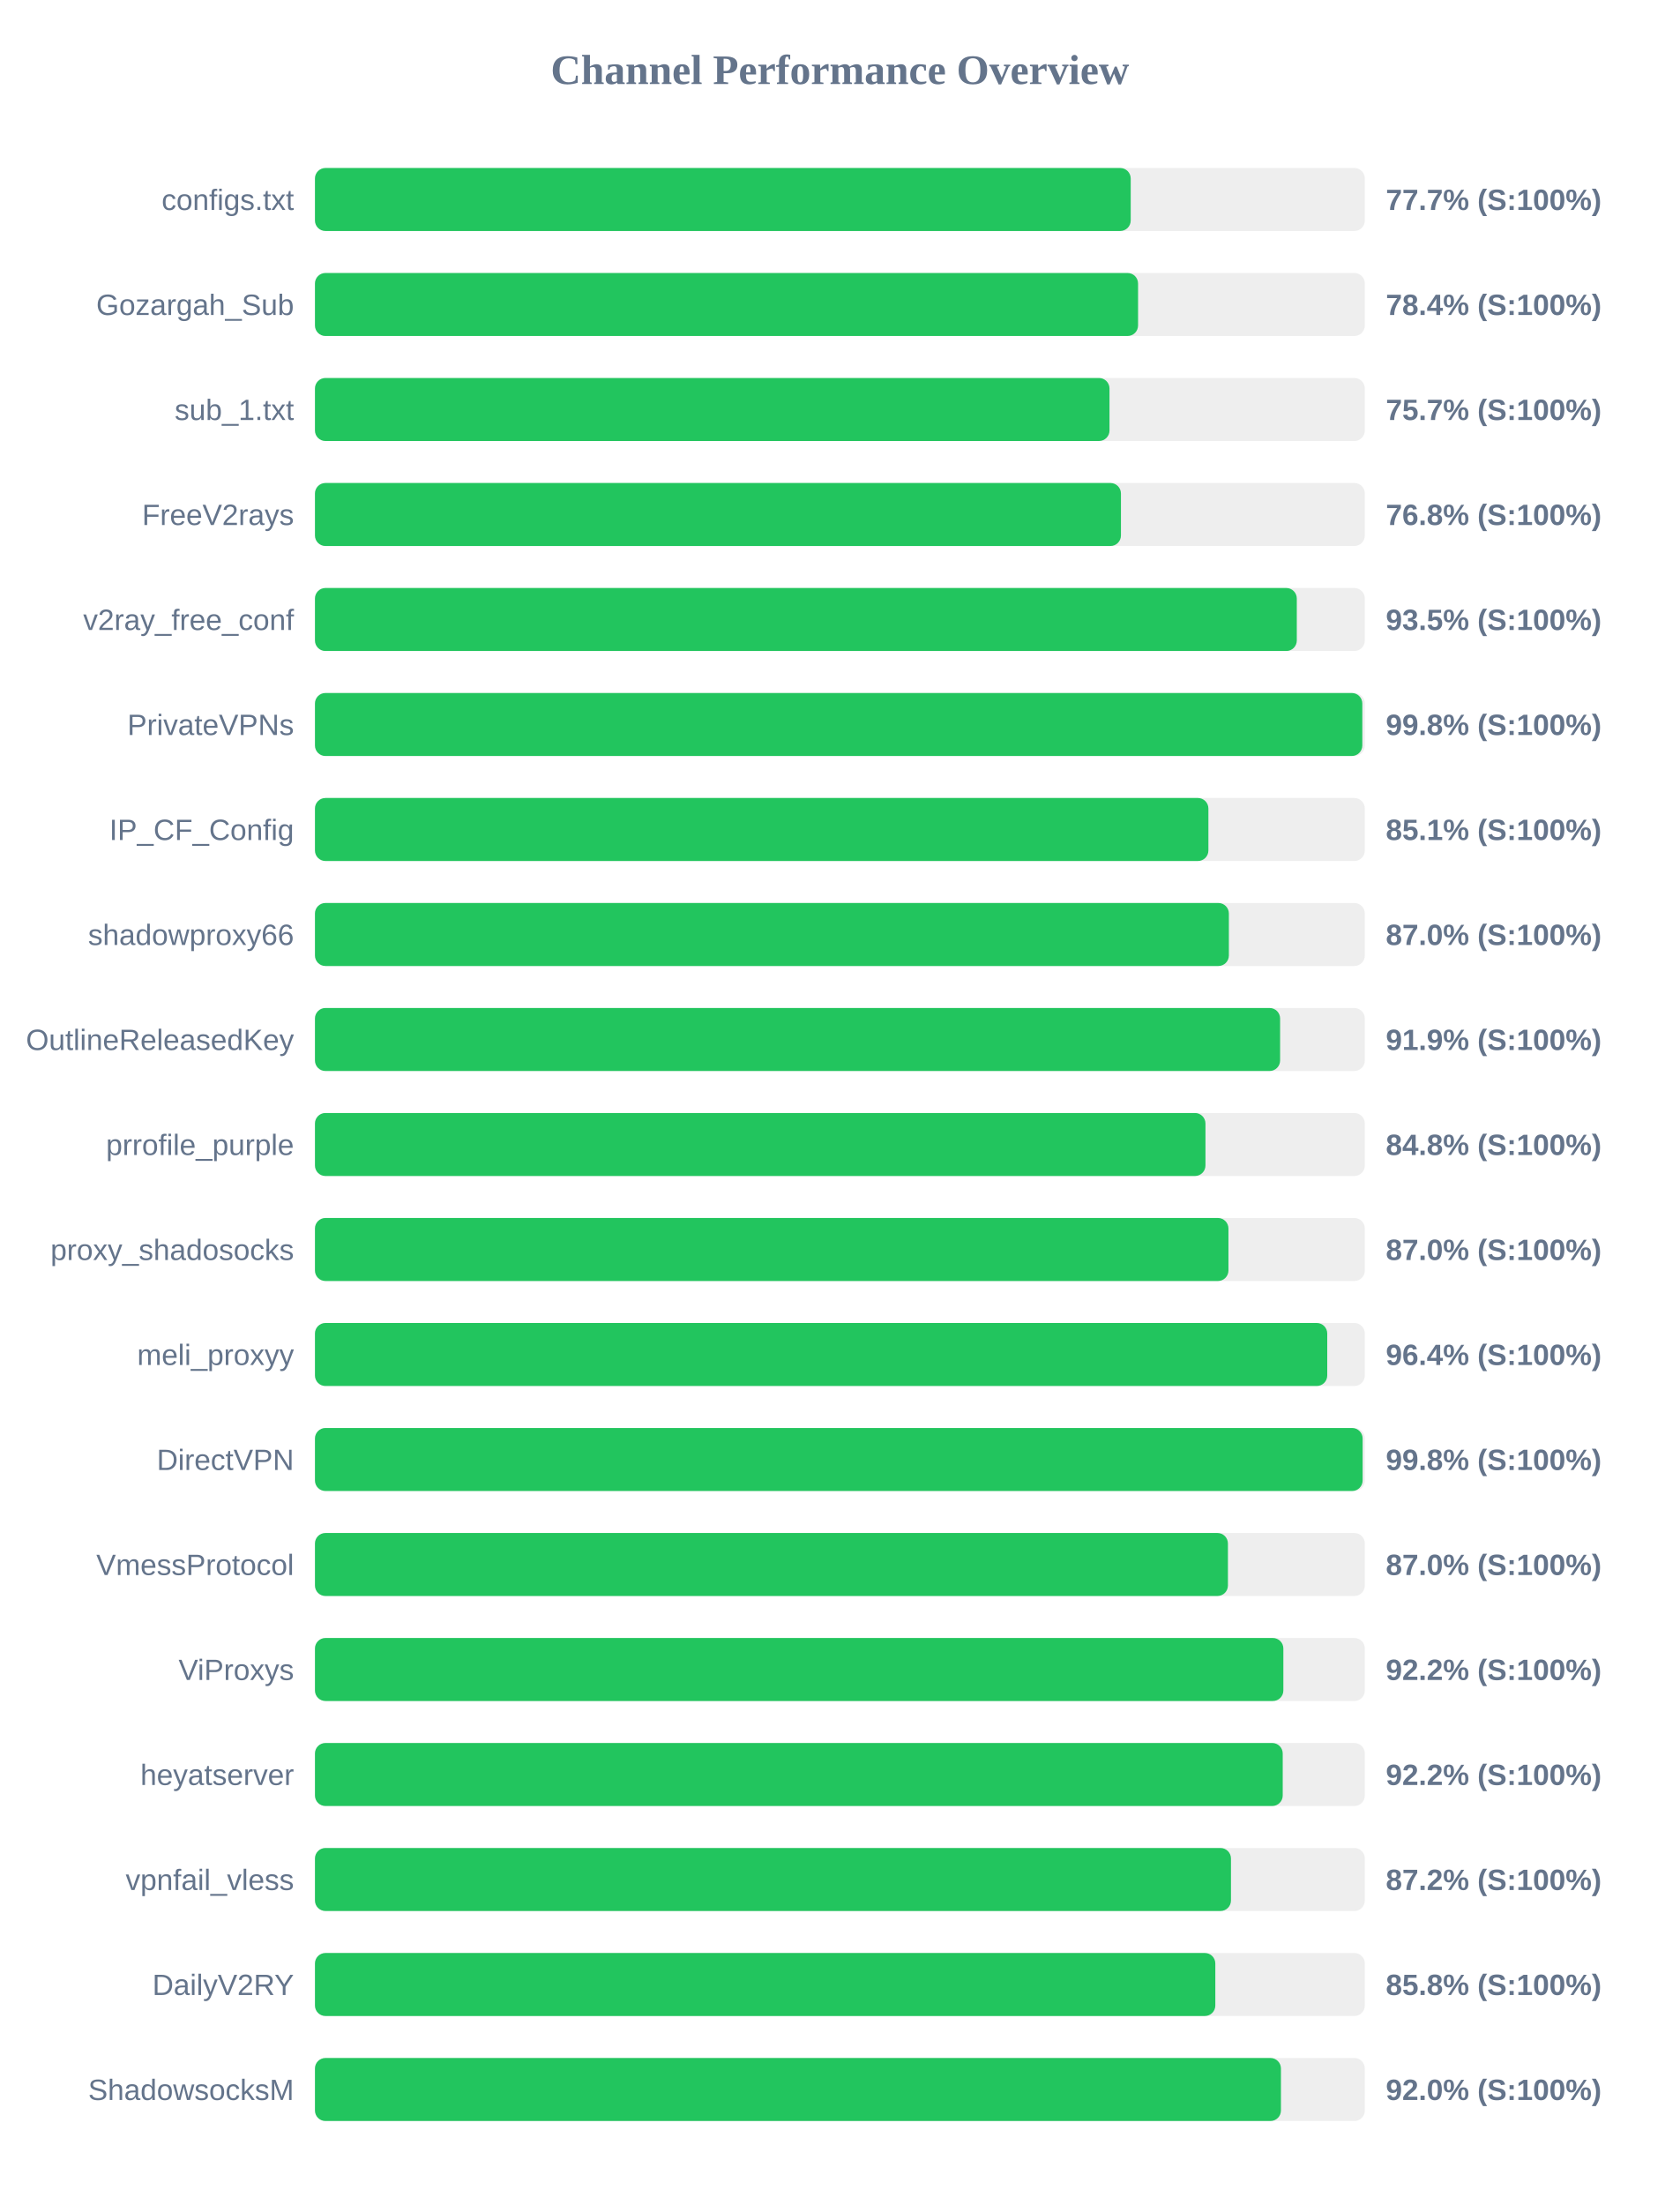
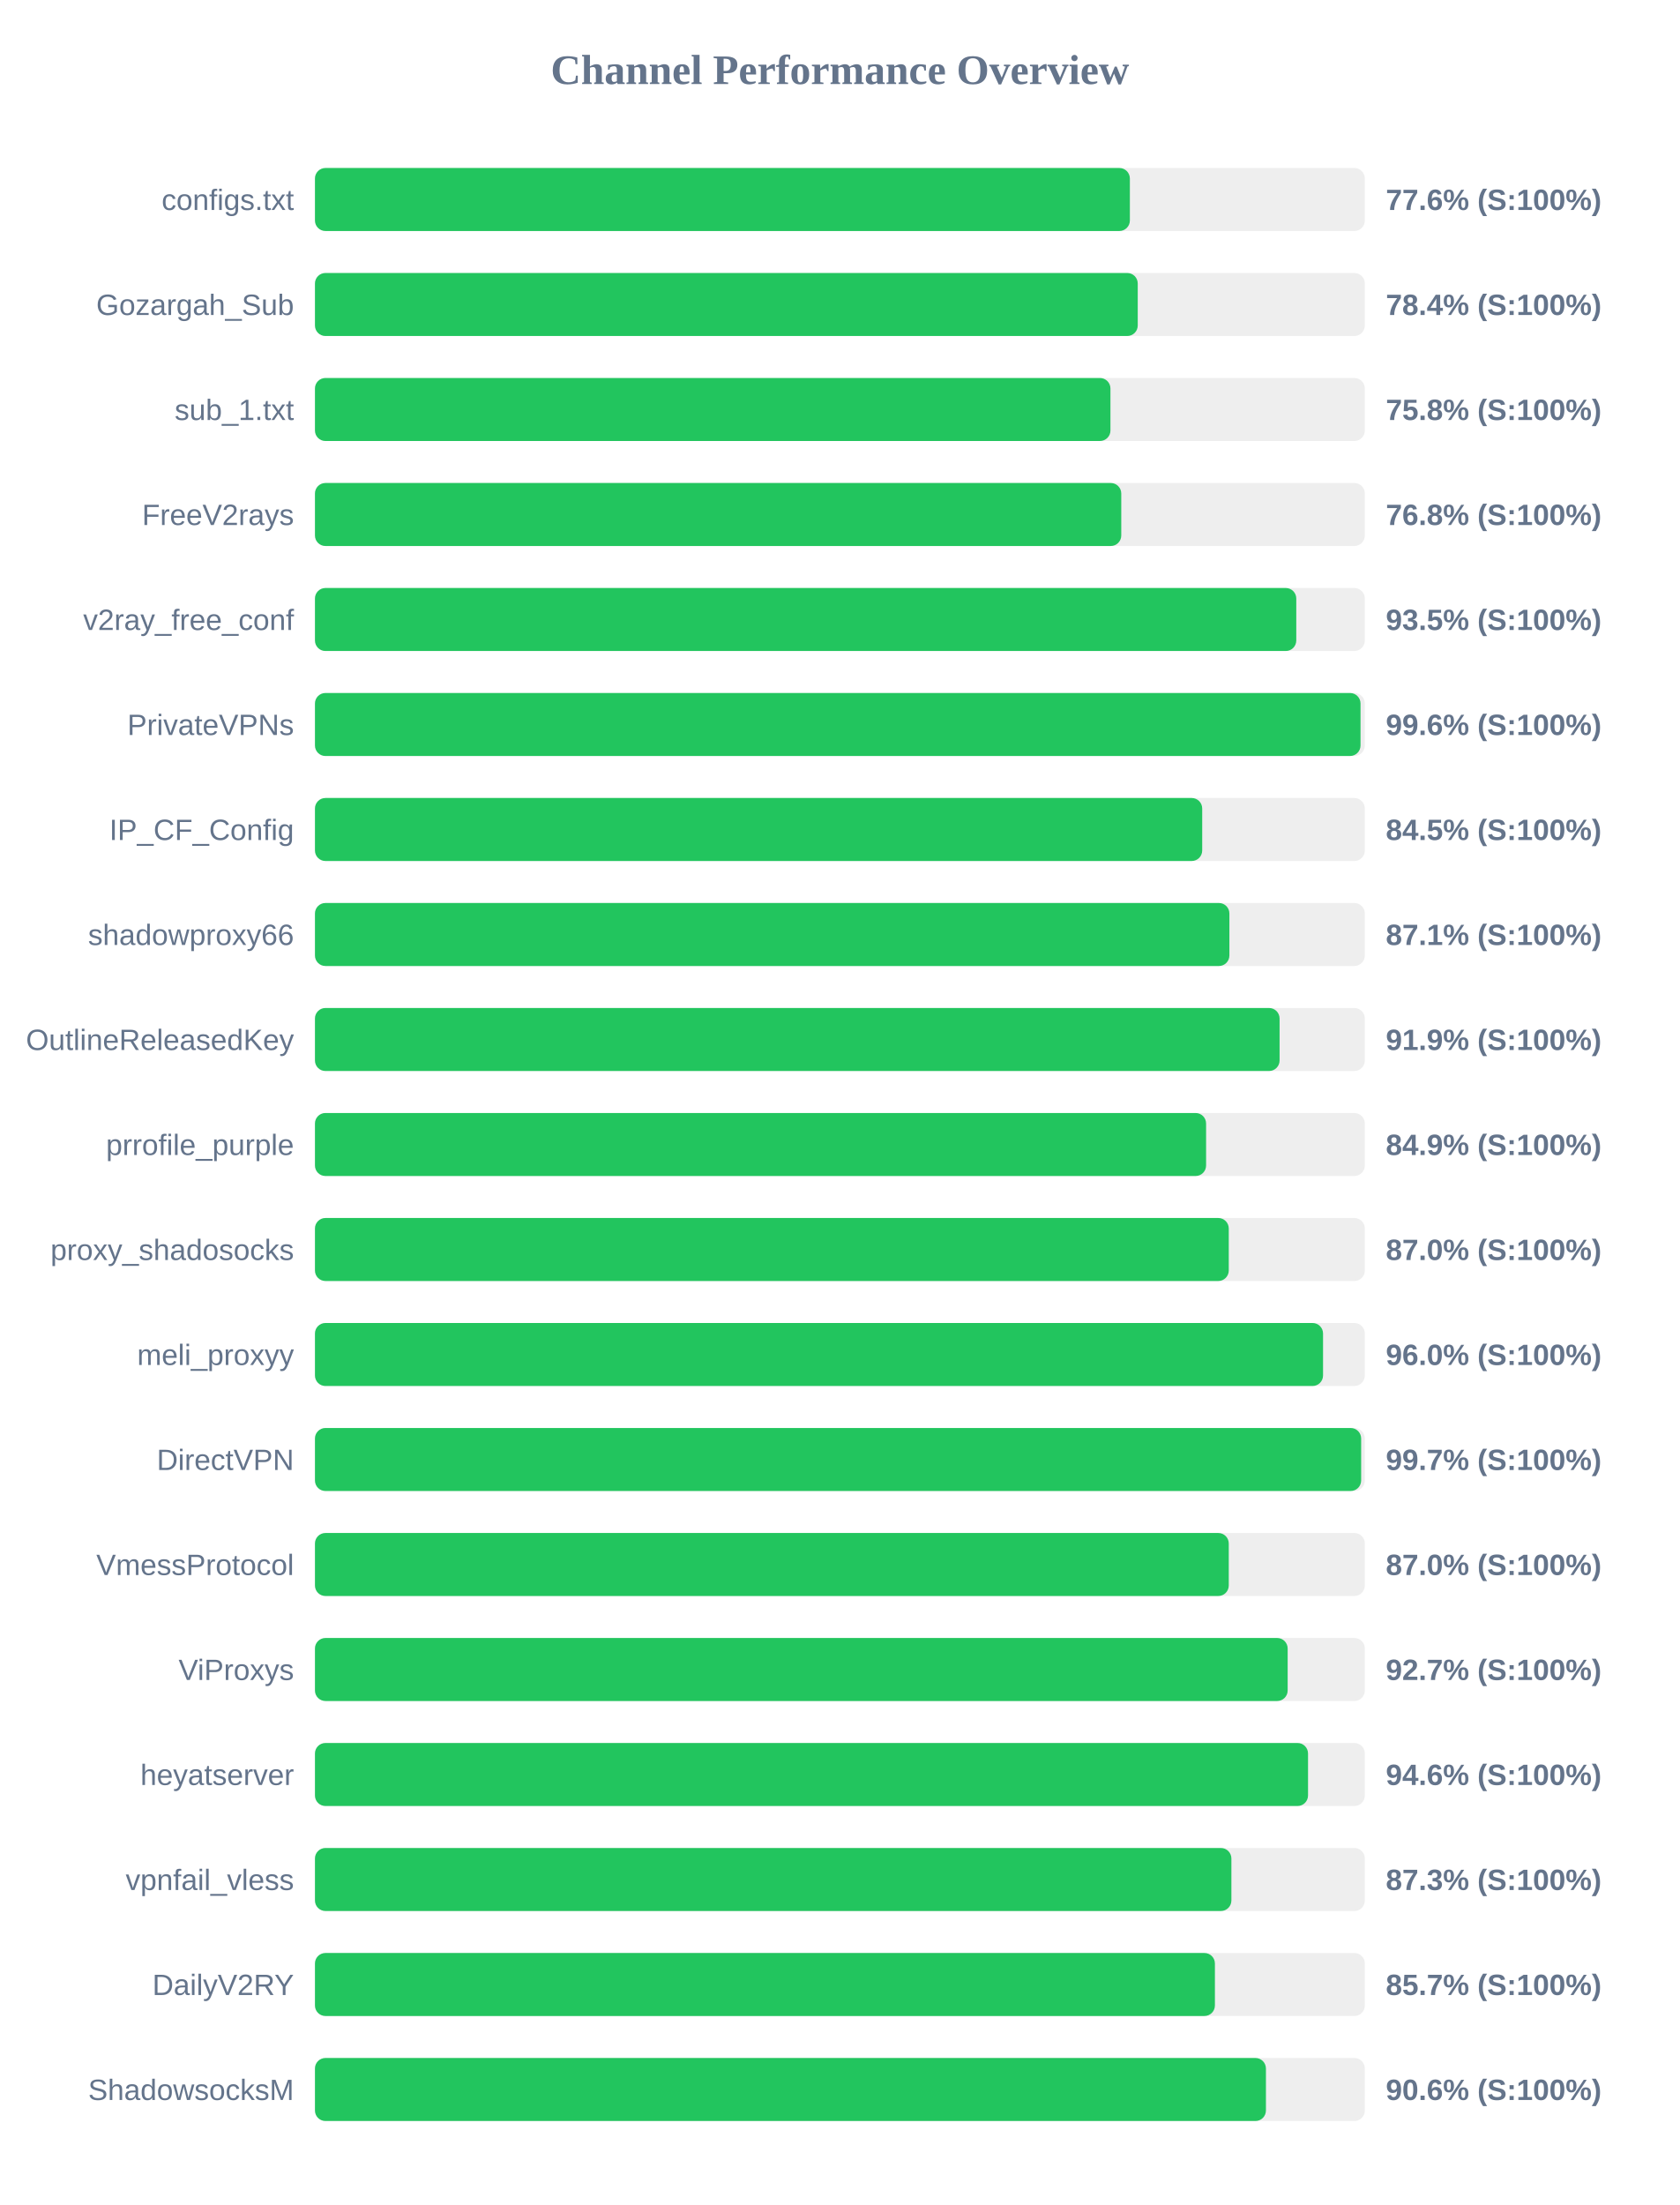
<svg xmlns="http://www.w3.org/2000/svg" width="800" height="1050" version="1.1">
  <style>
        .row { font: 14px Arial; fill: #64748b; }
        .score { font: bold 14px Arial; fill: #64748b; }
    </style>
  <text x="400" y="40" text-anchor="middle" font-size="20px" font-weight="bold" fill="#64748b">Channel Performance Overview</text>
  <rect x="150" y="80" width="500" height="30" fill="#eee" rx="5" />
-   <rect x="150" y="80" width="388.5" height="30" fill="#22c55e" rx="5" />
+   <rect x="150" y="80" width="388.1" height="30" fill="#22c55e" rx="5" />
  <text x="140" y="100" text-anchor="end" class="row">configs.txt</text>
-   <text x="660" y="100" text-anchor="start" class="score">77.7% (S:100%)</text>
+   <text x="660" y="100" text-anchor="start" class="score">77.6% (S:100%)</text>
  <rect x="150" y="130" width="500" height="30" fill="#eee" rx="5" />
-   <rect x="150" y="130" width="392.0" height="30" fill="#22c55e" rx="5" />
+   <rect x="150" y="130" width="391.85" height="30" fill="#22c55e" rx="5" />
  <text x="140" y="150" text-anchor="end" class="row">Gozargah_Sub</text>
  <text x="660" y="150" text-anchor="start" class="score">78.4% (S:100%)</text>
  <rect x="150" y="180" width="500" height="30" fill="#eee" rx="5" />
-   <rect x="150" y="180" width="378.4" height="30" fill="#22c55e" rx="5" />
+   <rect x="150" y="180" width="378.85" height="30" fill="#22c55e" rx="5" />
  <text x="140" y="200" text-anchor="end" class="row">sub_1.txt</text>
-   <text x="660" y="200" text-anchor="start" class="score">75.7% (S:100%)</text>
+   <text x="660" y="200" text-anchor="start" class="score">75.8% (S:100%)</text>
  <rect x="150" y="230" width="500" height="30" fill="#eee" rx="5" />
-   <rect x="150" y="230" width="383.85" height="30" fill="#22c55e" rx="5" />
+   <rect x="150" y="230" width="384.0" height="30" fill="#22c55e" rx="5" />
  <text x="140" y="250" text-anchor="end" class="row">FreeV2rays</text>
  <text x="660" y="250" text-anchor="start" class="score">76.8% (S:100%)</text>
  <rect x="150" y="280" width="500" height="30" fill="#eee" rx="5" />
-   <rect x="150" y="280" width="467.6" height="30" fill="#22c55e" rx="5" />
+   <rect x="150" y="280" width="467.35" height="30" fill="#22c55e" rx="5" />
  <text x="140" y="300" text-anchor="end" class="row">v2ray_free_conf</text>
  <text x="660" y="300" text-anchor="start" class="score">93.5% (S:100%)</text>
  <rect x="150" y="330" width="500" height="30" fill="#eee" rx="5" />
-   <rect x="150" y="330" width="498.8" height="30" fill="#22c55e" rx="5" />
+   <rect x="150" y="330" width="497.95" height="30" fill="#22c55e" rx="5" />
  <text x="140" y="350" text-anchor="end" class="row">PrivateVPNs</text>
-   <text x="660" y="350" text-anchor="start" class="score">99.8% (S:100%)</text>
+   <text x="660" y="350" text-anchor="start" class="score">99.6% (S:100%)</text>
  <rect x="150" y="380" width="500" height="30" fill="#eee" rx="5" />
-   <rect x="150" y="380" width="425.5" height="30" fill="#22c55e" rx="5" />
+   <rect x="150" y="380" width="422.55" height="30" fill="#22c55e" rx="5" />
  <text x="140" y="400" text-anchor="end" class="row">IP_CF_Config</text>
-   <text x="660" y="400" text-anchor="start" class="score">85.1% (S:100%)</text>
+   <text x="660" y="400" text-anchor="start" class="score">84.5% (S:100%)</text>
  <rect x="150" y="430" width="500" height="30" fill="#eee" rx="5" />
-   <rect x="150" y="430" width="435.25" height="30" fill="#22c55e" rx="5" />
+   <rect x="150" y="430" width="435.5" height="30" fill="#22c55e" rx="5" />
  <text x="140" y="450" text-anchor="end" class="row">shadowproxy66</text>
-   <text x="660" y="450" text-anchor="start" class="score">87.0% (S:100%)</text>
+   <text x="660" y="450" text-anchor="start" class="score">87.1% (S:100%)</text>
  <rect x="150" y="480" width="500" height="30" fill="#eee" rx="5" />
-   <rect x="150" y="480" width="459.65" height="30" fill="#22c55e" rx="5" />
+   <rect x="150" y="480" width="459.4" height="30" fill="#22c55e" rx="5" />
  <text x="140" y="500" text-anchor="end" class="row">OutlineReleasedKey</text>
  <text x="660" y="500" text-anchor="start" class="score">91.9% (S:100%)</text>
  <rect x="150" y="530" width="500" height="30" fill="#eee" rx="5" />
-   <rect x="150" y="530" width="424.1" height="30" fill="#22c55e" rx="5" />
+   <rect x="150" y="530" width="424.4" height="30" fill="#22c55e" rx="5" />
  <text x="140" y="550" text-anchor="end" class="row">prrofile_purple</text>
-   <text x="660" y="550" text-anchor="start" class="score">84.8% (S:100%)</text>
+   <text x="660" y="550" text-anchor="start" class="score">84.9% (S:100%)</text>
  <rect x="150" y="580" width="500" height="30" fill="#eee" rx="5" />
-   <rect x="150" y="580" width="435.05" height="30" fill="#22c55e" rx="5" />
+   <rect x="150" y="580" width="435.2" height="30" fill="#22c55e" rx="5" />
  <text x="140" y="600" text-anchor="end" class="row">proxy_shadosocks</text>
  <text x="660" y="600" text-anchor="start" class="score">87.0% (S:100%)</text>
  <rect x="150" y="630" width="500" height="30" fill="#eee" rx="5" />
-   <rect x="150" y="630" width="482.1" height="30" fill="#22c55e" rx="5" />
+   <rect x="150" y="630" width="480.1" height="30" fill="#22c55e" rx="5" />
  <text x="140" y="650" text-anchor="end" class="row">meli_proxyy</text>
-   <text x="660" y="650" text-anchor="start" class="score">96.4% (S:100%)</text>
+   <text x="660" y="650" text-anchor="start" class="score">96.0% (S:100%)</text>
  <rect x="150" y="680" width="500" height="30" fill="#eee" rx="5" />
-   <rect x="150" y="680" width="498.95" height="30" fill="#22c55e" rx="5" />
+   <rect x="150" y="680" width="498.25" height="30" fill="#22c55e" rx="5" />
  <text x="140" y="700" text-anchor="end" class="row">DirectVPN</text>
-   <text x="660" y="700" text-anchor="start" class="score">99.8% (S:100%)</text>
+   <text x="660" y="700" text-anchor="start" class="score">99.7% (S:100%)</text>
  <rect x="150" y="730" width="500" height="30" fill="#eee" rx="5" />
-   <rect x="150" y="730" width="434.8" height="30" fill="#22c55e" rx="5" />
+   <rect x="150" y="730" width="435.2" height="30" fill="#22c55e" rx="5" />
  <text x="140" y="750" text-anchor="end" class="row">VmessProtocol</text>
  <text x="660" y="750" text-anchor="start" class="score">87.0% (S:100%)</text>
  <rect x="150" y="780" width="500" height="30" fill="#eee" rx="5" />
-   <rect x="150" y="780" width="461.2" height="30" fill="#22c55e" rx="5" />
+   <rect x="150" y="780" width="463.25" height="30" fill="#22c55e" rx="5" />
  <text x="140" y="800" text-anchor="end" class="row">ViProxys</text>
-   <text x="660" y="800" text-anchor="start" class="score">92.2% (S:100%)</text>
+   <text x="660" y="800" text-anchor="start" class="score">92.7% (S:100%)</text>
  <rect x="150" y="830" width="500" height="30" fill="#eee" rx="5" />
-   <rect x="150" y="830" width="460.9" height="30" fill="#22c55e" rx="5" />
+   <rect x="150" y="830" width="472.95" height="30" fill="#22c55e" rx="5" />
  <text x="140" y="850" text-anchor="end" class="row">heyatserver</text>
-   <text x="660" y="850" text-anchor="start" class="score">92.2% (S:100%)</text>
+   <text x="660" y="850" text-anchor="start" class="score">94.6% (S:100%)</text>
  <rect x="150" y="880" width="500" height="30" fill="#eee" rx="5" />
-   <rect x="150" y="880" width="436.25" height="30" fill="#22c55e" rx="5" />
+   <rect x="150" y="880" width="436.45" height="30" fill="#22c55e" rx="5" />
  <text x="140" y="900" text-anchor="end" class="row">vpnfail_vless</text>
-   <text x="660" y="900" text-anchor="start" class="score">87.2% (S:100%)</text>
+   <text x="660" y="900" text-anchor="start" class="score">87.3% (S:100%)</text>
  <rect x="150" y="930" width="500" height="30" fill="#eee" rx="5" />
-   <rect x="150" y="930" width="428.8" height="30" fill="#22c55e" rx="5" />
+   <rect x="150" y="930" width="428.6" height="30" fill="#22c55e" rx="5" />
  <text x="140" y="950" text-anchor="end" class="row">DailyV2RY</text>
-   <text x="660" y="950" text-anchor="start" class="score">85.8% (S:100%)</text>
+   <text x="660" y="950" text-anchor="start" class="score">85.7% (S:100%)</text>
  <rect x="150" y="980" width="500" height="30" fill="#eee" rx="5" />
-   <rect x="150" y="980" width="460.05" height="30" fill="#22c55e" rx="5" />
+   <rect x="150" y="980" width="452.9" height="30" fill="#22c55e" rx="5" />
  <text x="140" y="1000" text-anchor="end" class="row">ShadowsocksM</text>
-   <text x="660" y="1000" text-anchor="start" class="score">92.0% (S:100%)</text>
+   <text x="660" y="1000" text-anchor="start" class="score">90.6% (S:100%)</text>
</svg>
